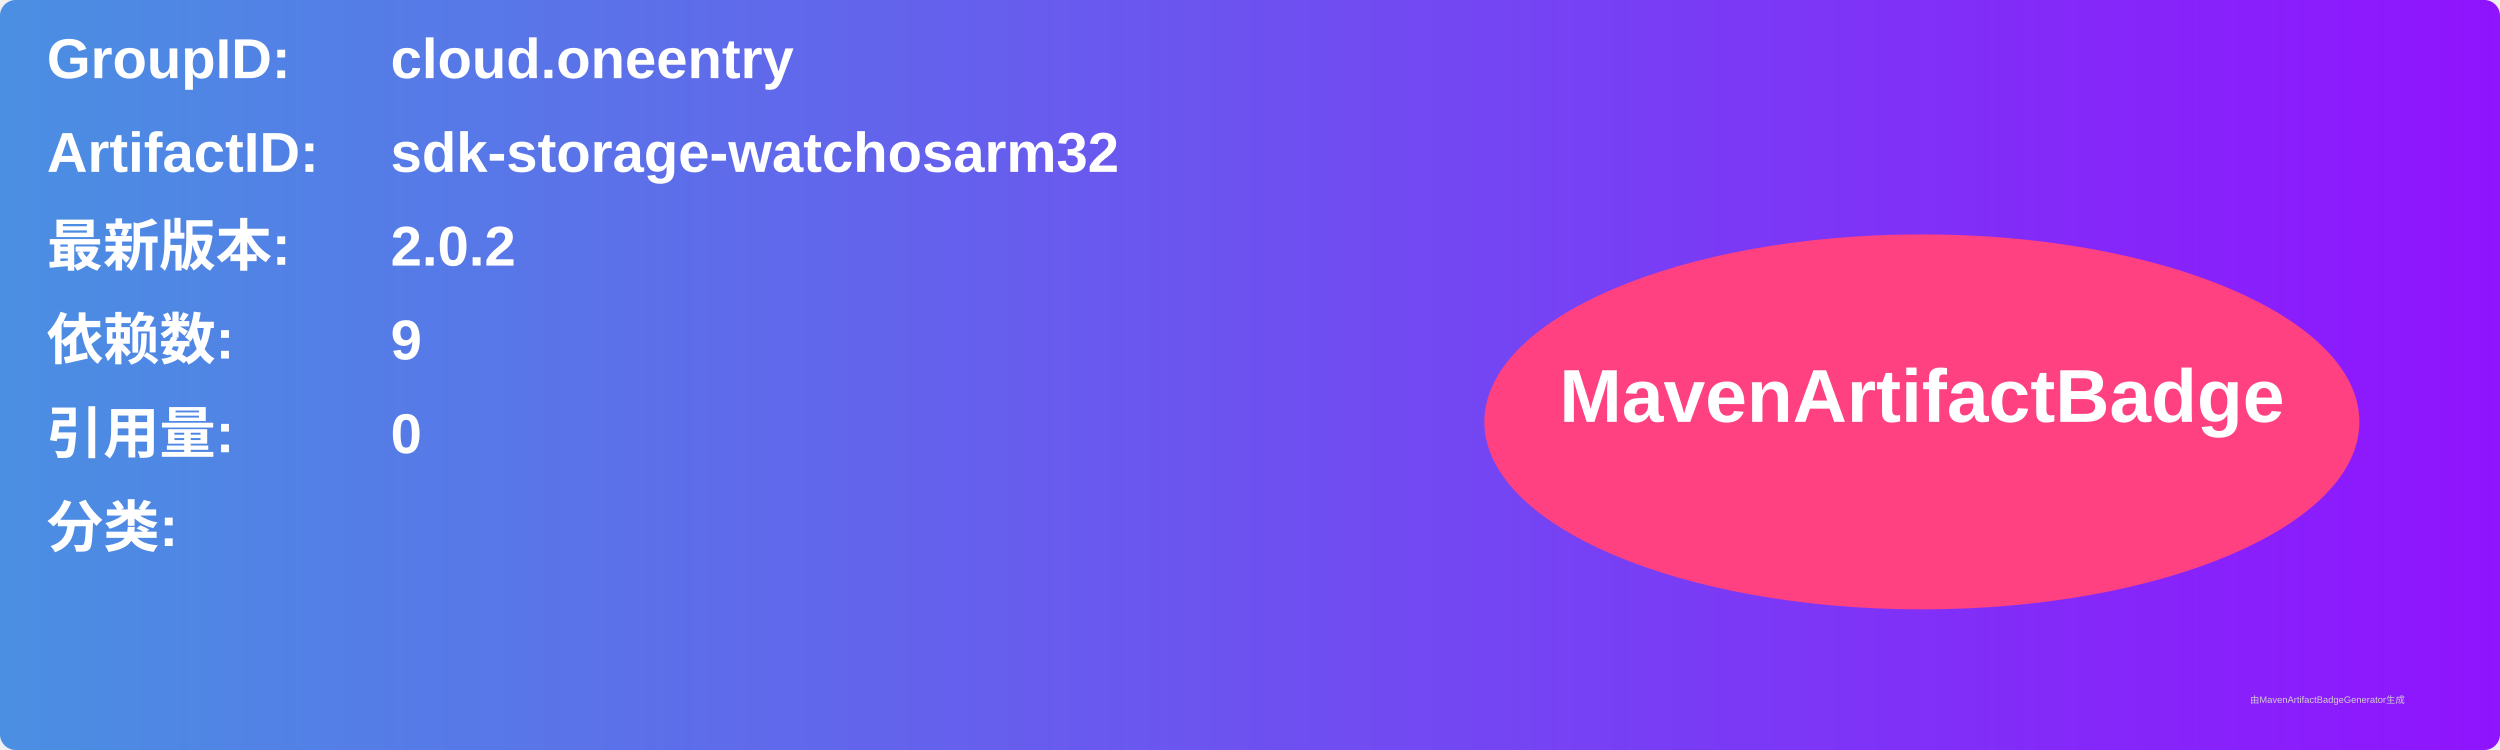
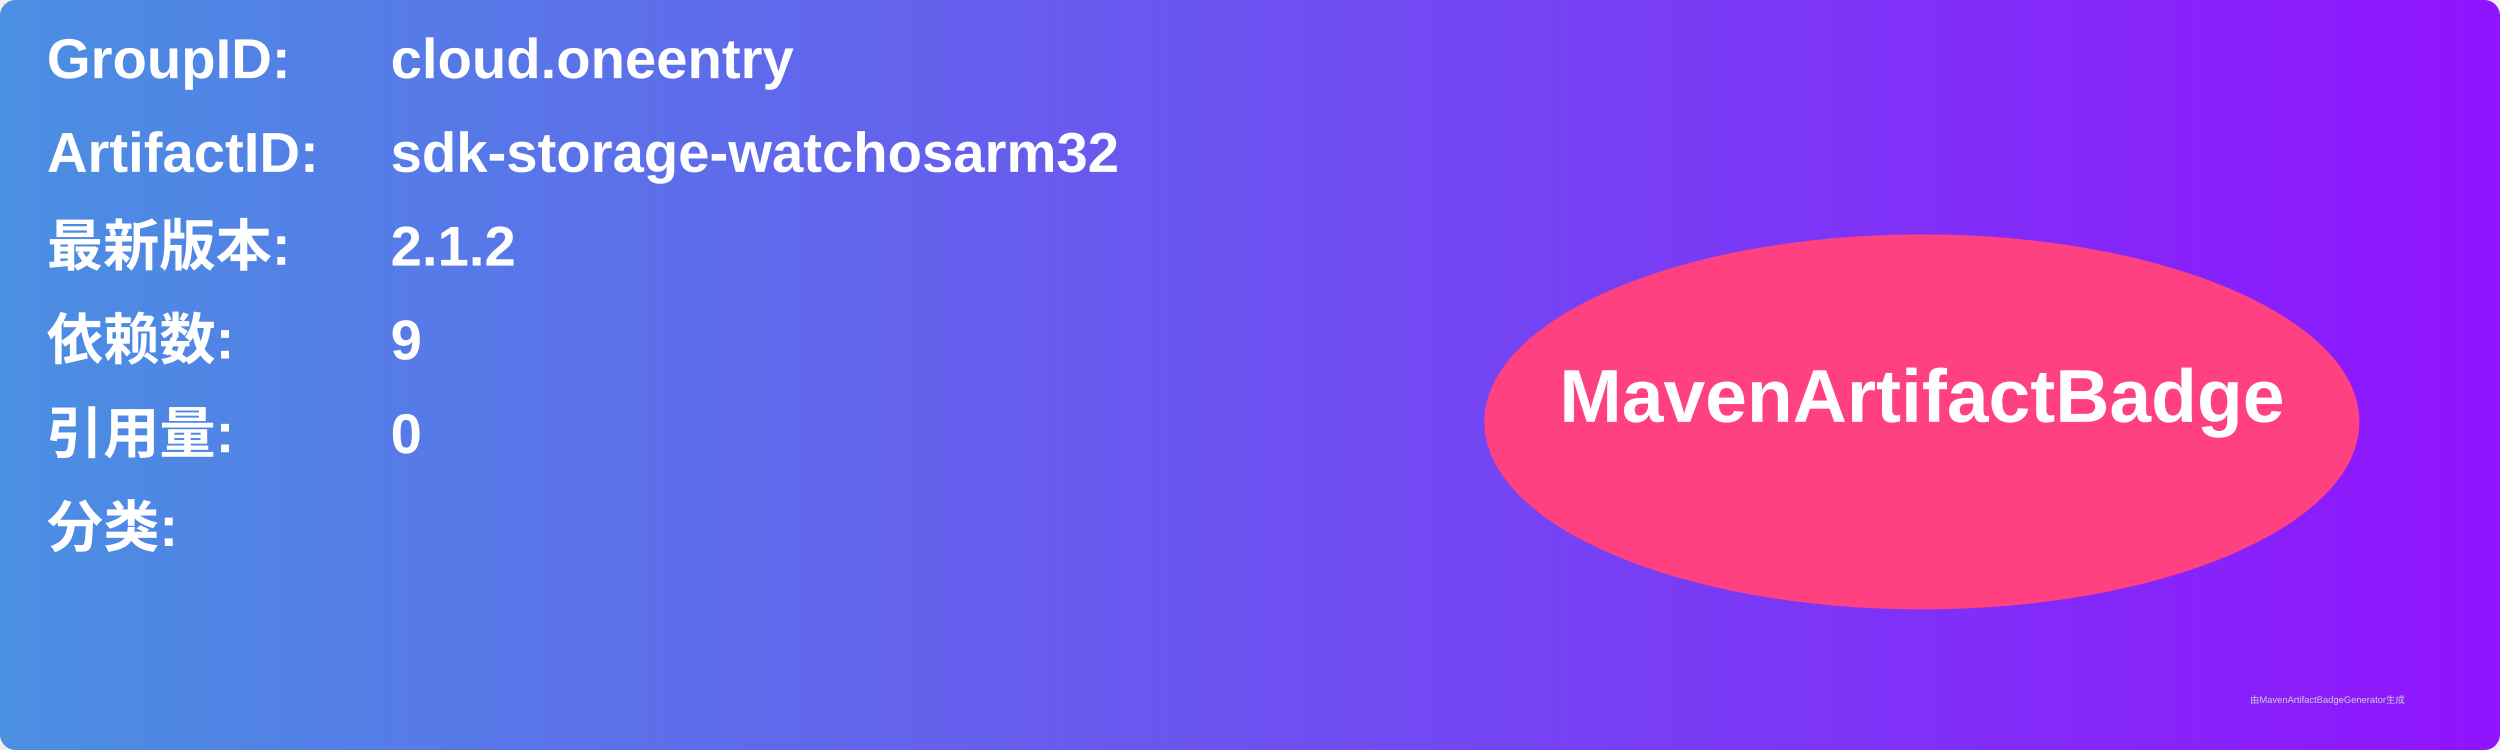
<svg xmlns="http://www.w3.org/2000/svg" width="800" height="240" viewBox="0 0 800 240">
  <linearGradient id="grad" x1="0%" y1="0%" x2="100%" y2="0%">
    <stop offset="0%" stop-color="#4a90e2" />
    <stop offset="100%" stop-color="#9013fe" />
  </linearGradient>
  <rect width="100%" height="100%" rx="5" ry="5" fill="url(#grad)" />
  <g transform="translate(15, 15)">
    <text x="0" y="10" font-family="Arial" font-size="18" fill="white" font-weight="bold" width="260">GroupID:</text>
    <text x="110" y="10" font-family="Arial" font-size="18" fill="white" font-weight="bold" width="460">cloud.oneentry</text>
    <text x="0" y="40" font-family="Arial" font-size="18" fill="white" font-weight="bold" width="260">ArtifactID:</text>
    <text x="110" y="40" font-family="Arial" font-size="18" fill="white" font-weight="bold" width="460">sdk-storage-watchosarm32</text>
    <text x="0" y="70" font-family="Arial" font-size="18" fill="white" font-weight="bold">最新版本:</text>
    <text x="110" y="70" font-family="Arial" font-size="18" fill="white" font-weight="bold">
-       <tspan font-weight="bold">2.0.2</tspan>
+       <tspan font-weight="bold">2.1.2</tspan>
    </text>
    <text x="0" y="100" font-family="Arial" font-size="18" fill="white" font-weight="bold">依赖数: </text>
    <text x="110" y="100" font-family="Arial" font-size="18" fill="white">
      <tspan font-weight="bold">9</tspan>
    </text>
    <text x="0" y="130" font-family="Arial" font-size="18" fill="white" font-weight="bold">引用量: </text>
    <text x="110" y="130" font-family="Arial" font-size="18" fill="white">
      <tspan font-weight="bold">0</tspan>
    </text>
    <text x="0" y="160" font-family="Arial" font-size="18" fill="white" font-weight="bold">分类:</text>
    <text x="10" y="190" font-family="Arial" font-size="10" fill="white">
      <tspan font-weight="bold" />
    </text>
    <ellipse cx="600" cy="120" rx="140" ry="60" fill="#ff4081" />
    <text x="600" y="120" text-anchor="middle" font-family="Arial" font-size="24" fill="white" font-weight="bold">MavenArtifactBadge</text>
  </g>
  <text x="720" y="225" font-family="Arial" font-size="3" fill="#d0d0d0">由MavenArtifactBadgeGenerator生成</text>
</svg>
